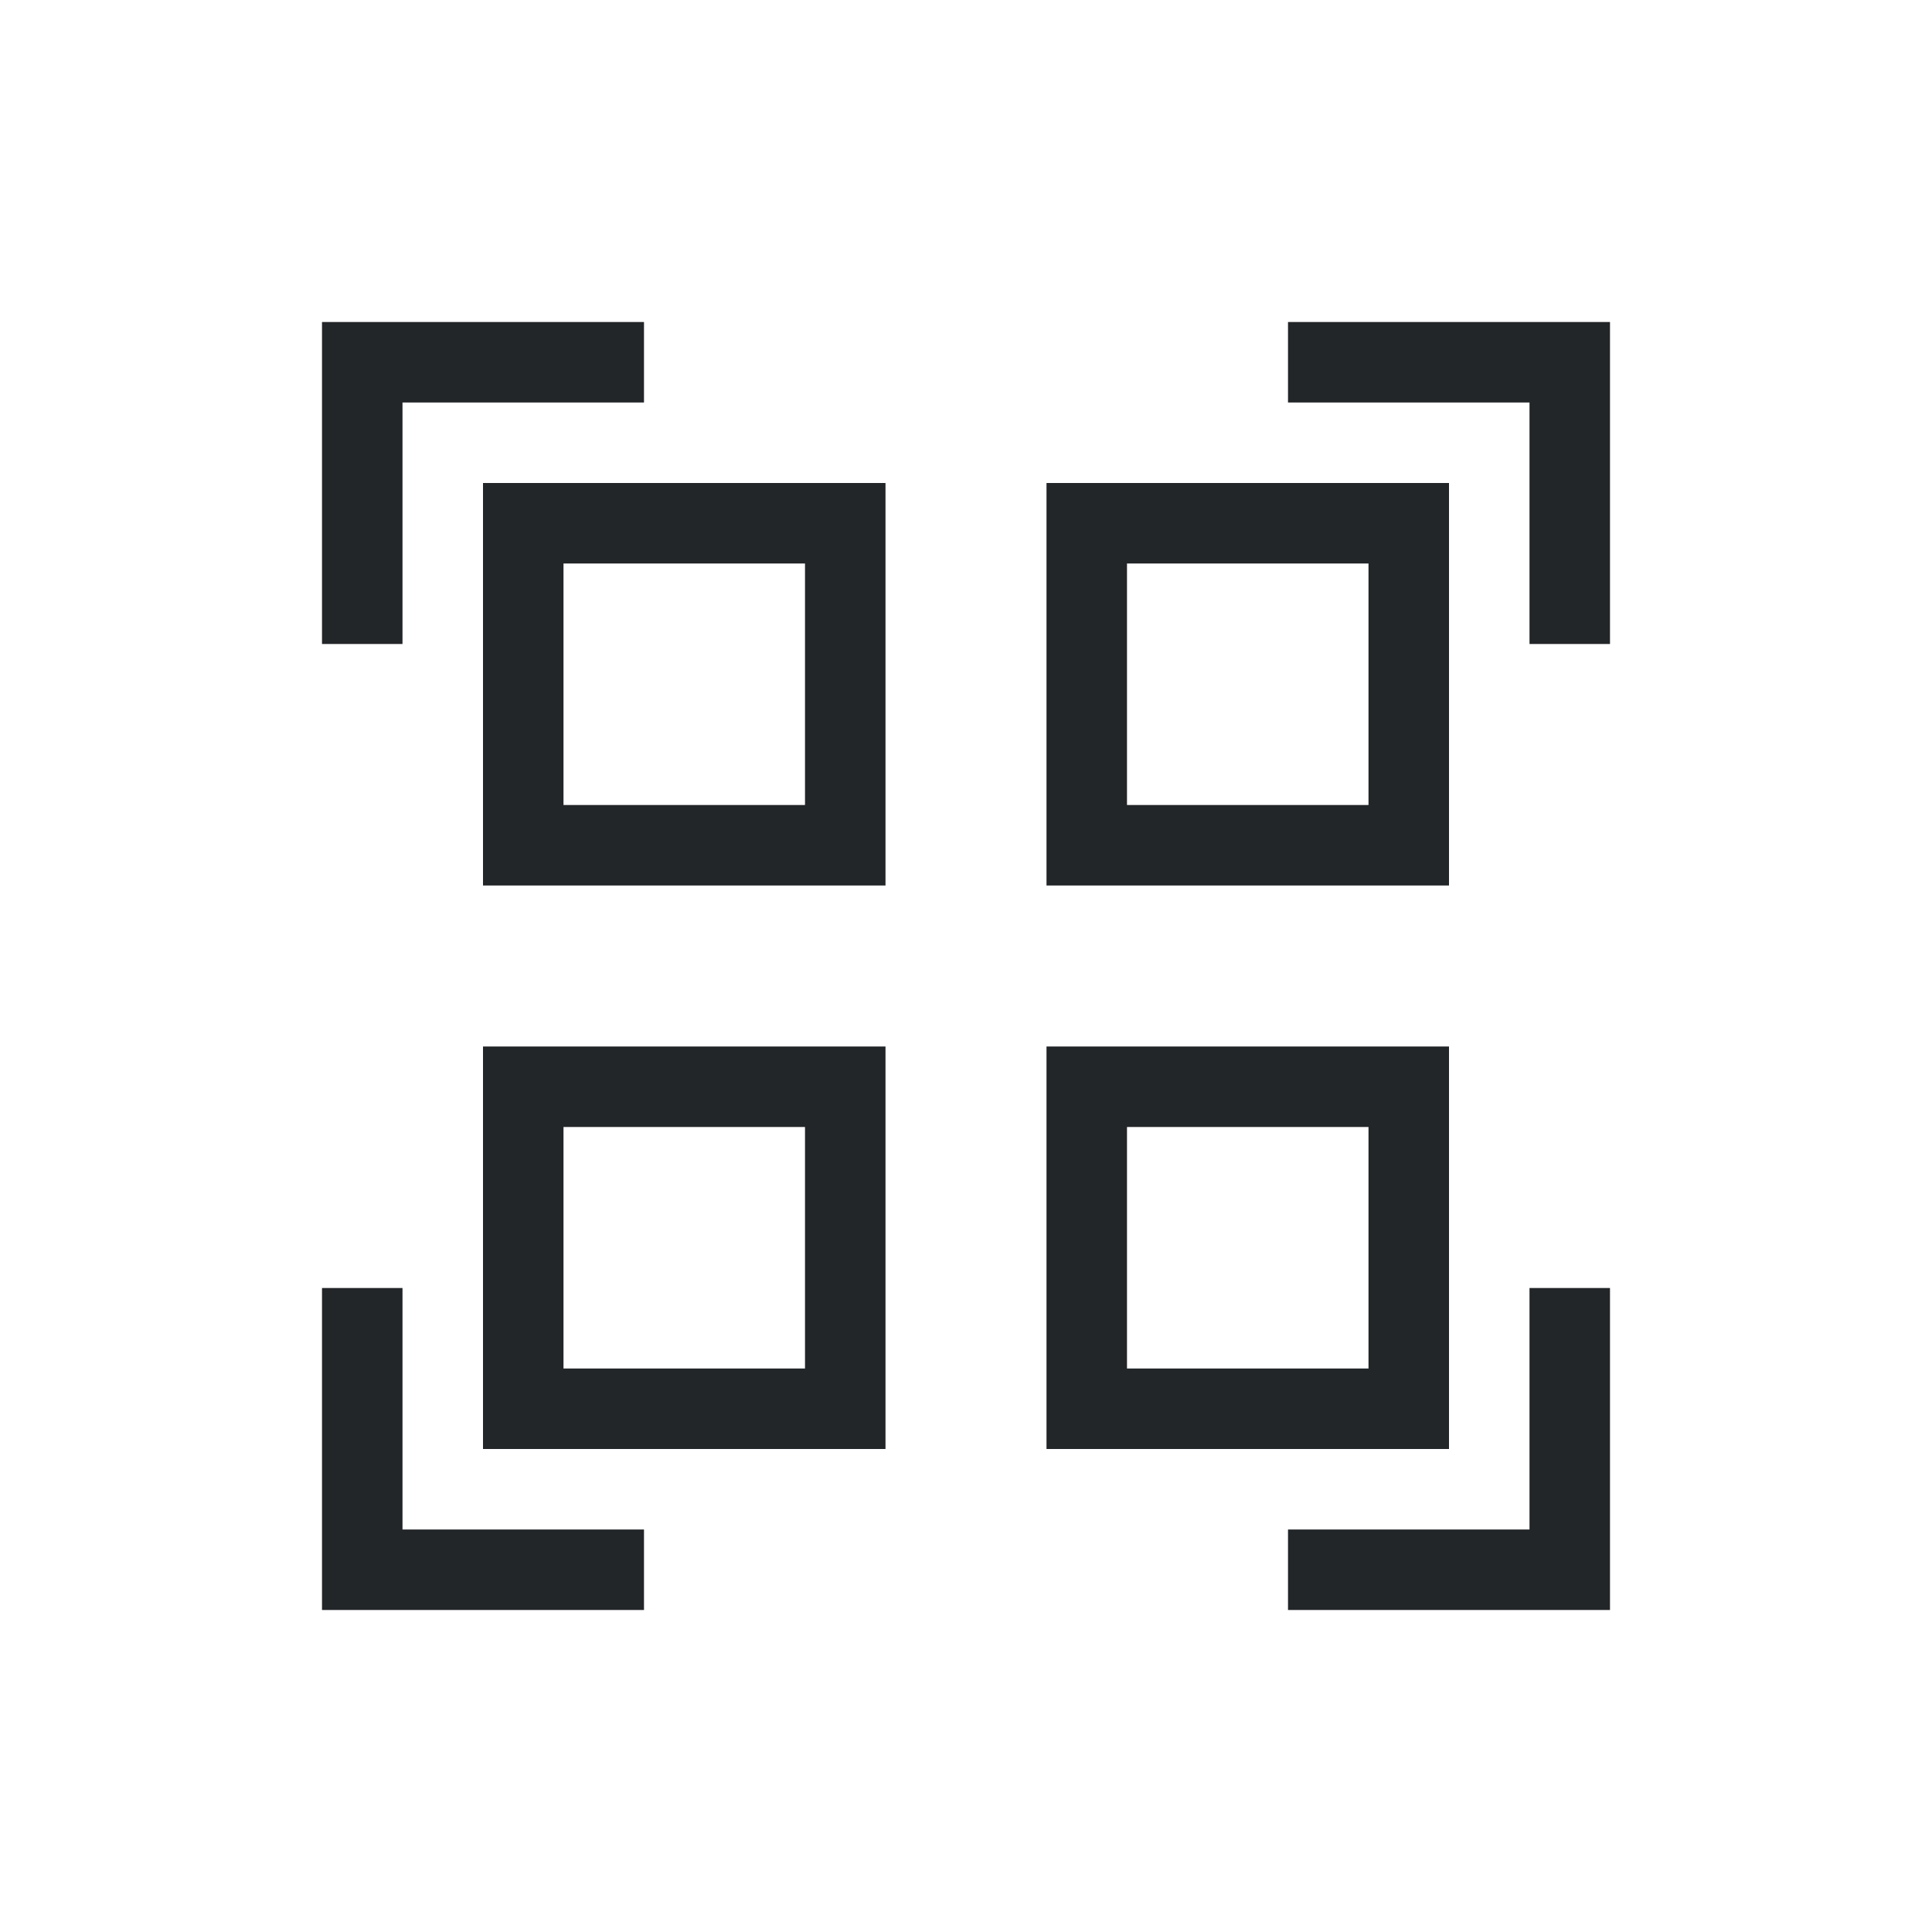
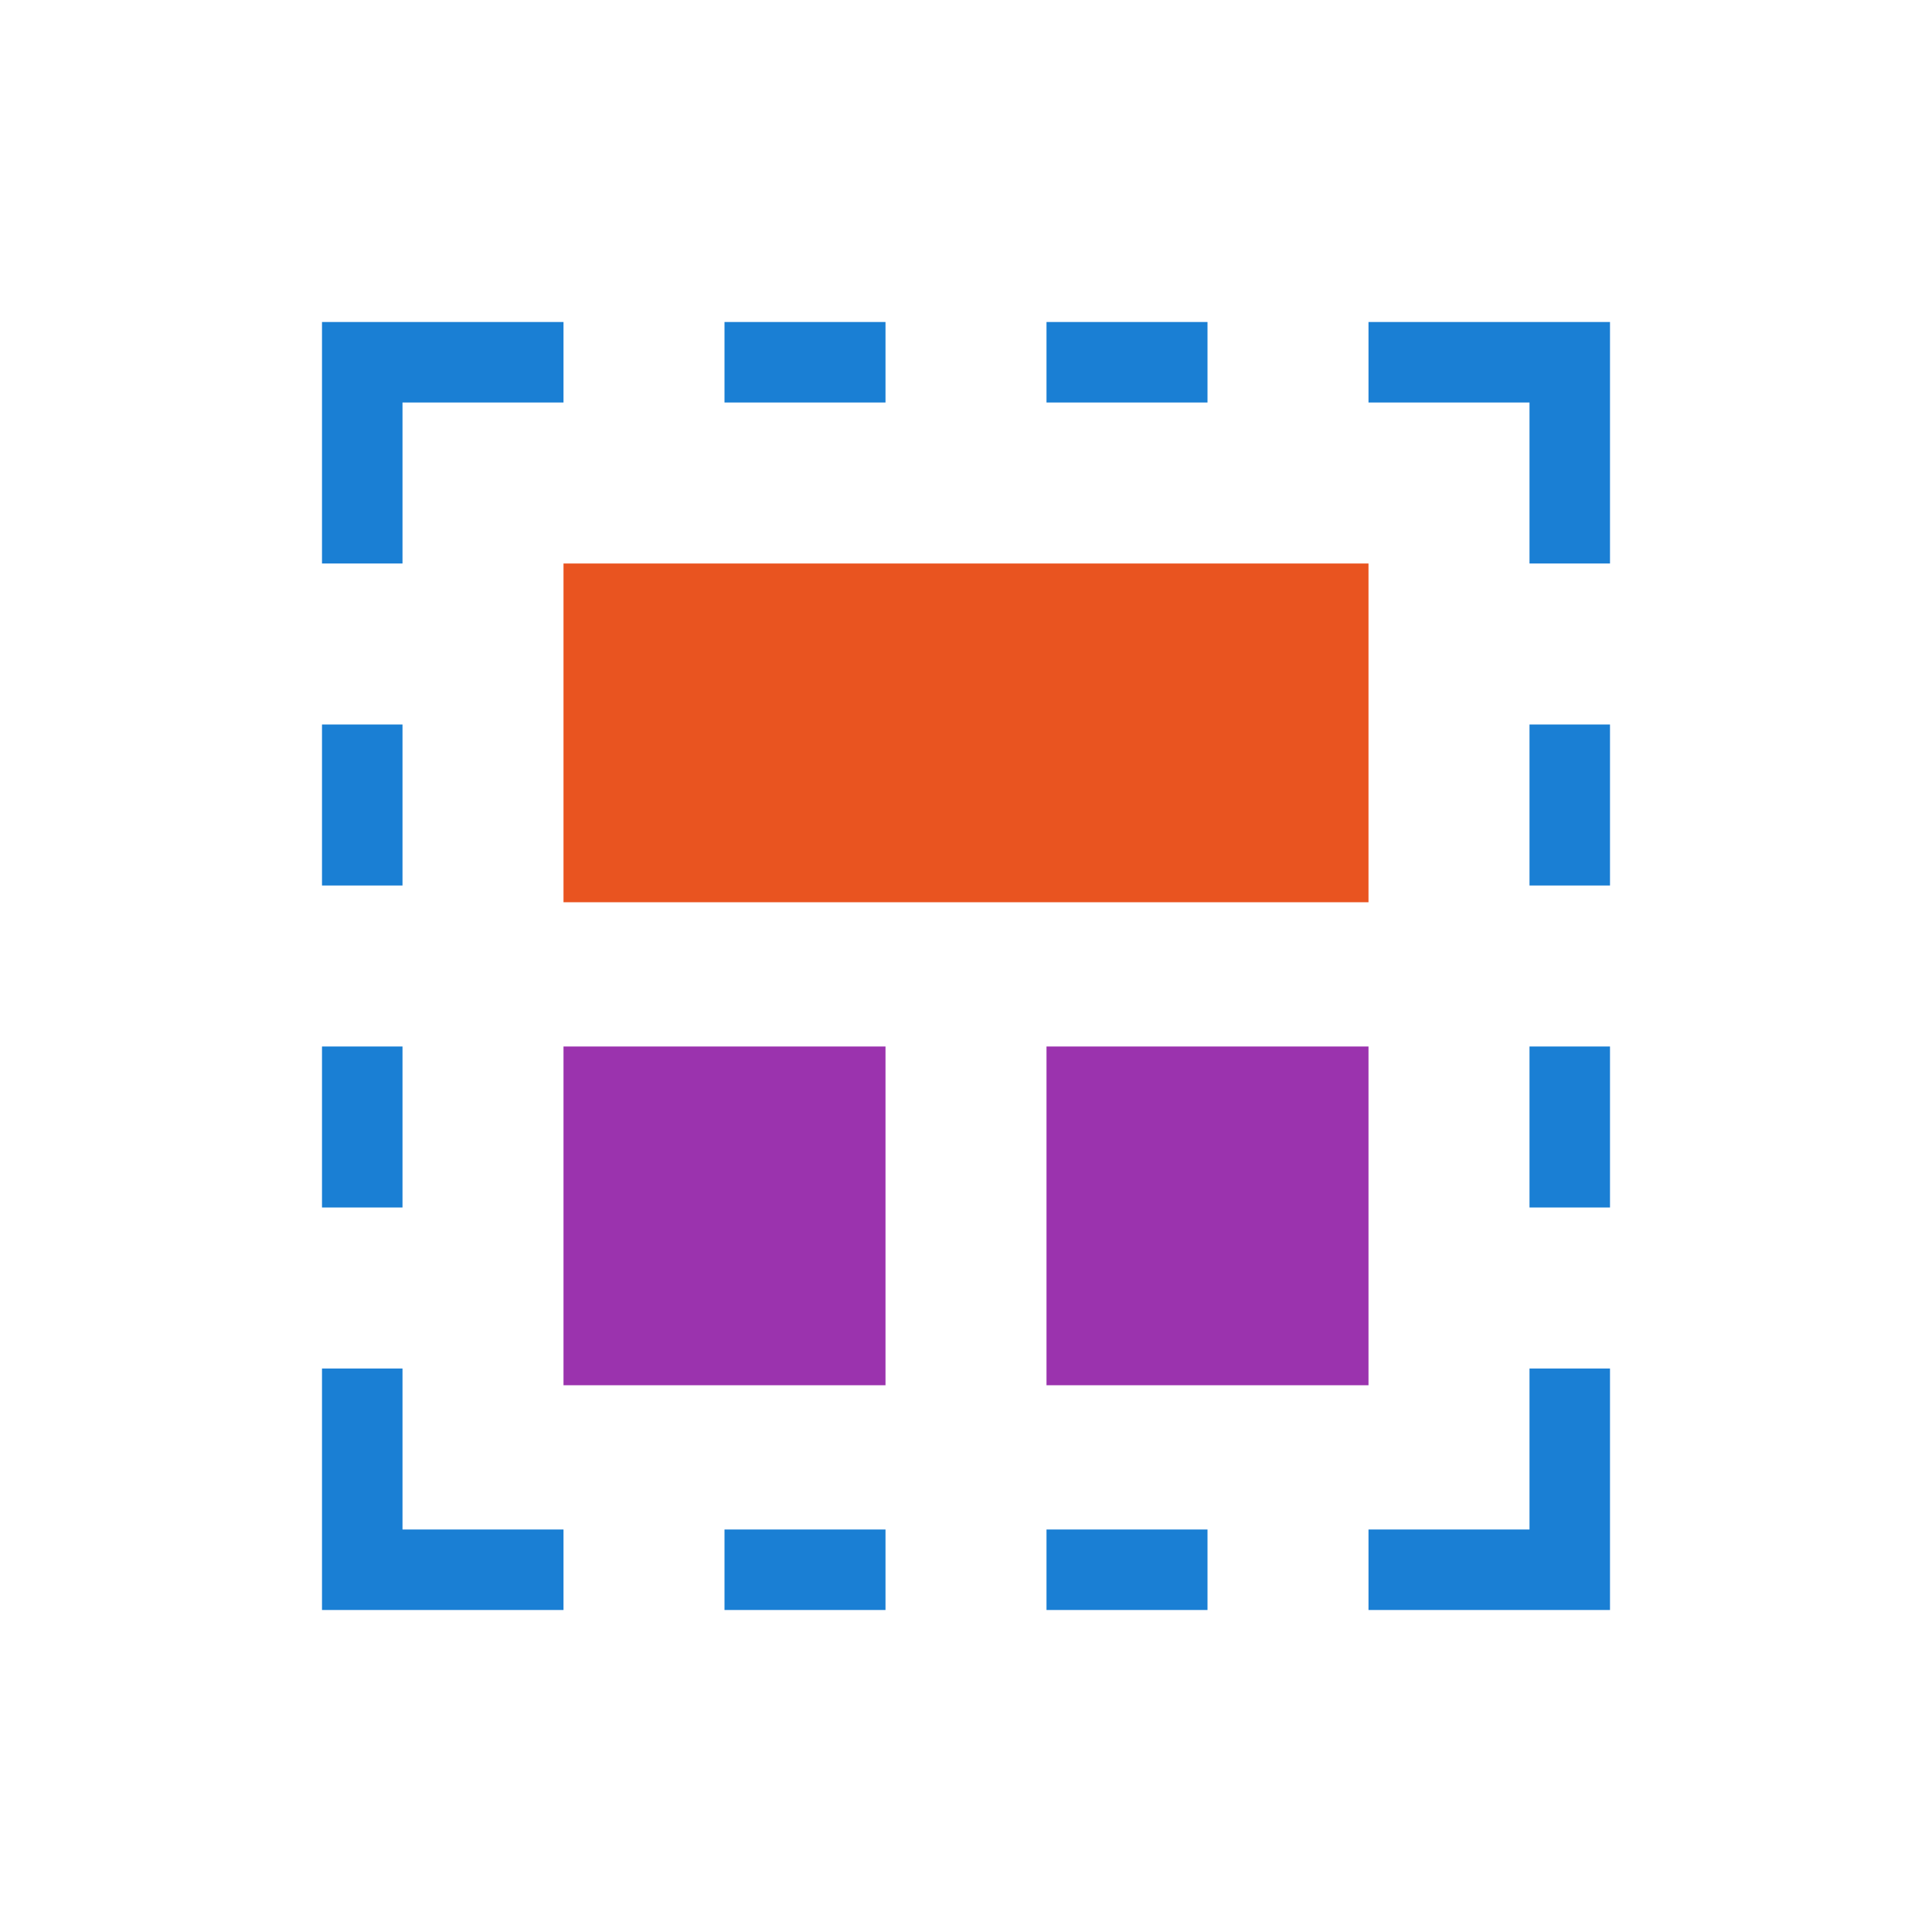
- <svg xmlns="http://www.w3.org/2000/svg" viewBox="0 0 24 24">
-   <path d="m4 4v1 3h1v-3h3v-1h-3zm12 0v1h3v3h1v-4zm-10 2v5h5v-5zm7 0v5h5v-5zm-6 1h3v3h-3zm7 0h3v3h-3zm-8 6v5h5v-5zm7 0v5h5v-5zm-6 1h3v3h-3zm7 0h3v3h-3zm-10 2v4h1 3v-1h-3v-3zm15 0v3h-3v1h4v-1-3z" fill="#232629" />
+ <svg xmlns="http://www.w3.org/2000/svg" viewBox="0 0 24 24" version="1.1" id="svg4">
+   <defs id="defs8" />
+   <rect style="opacity:1;fill:#e95420;fill-opacity:1;stroke:none;stroke-width:1.026;stroke-miterlimit:4;stroke-dasharray:none;stroke-dashoffset:0;stroke-opacity:1" id="rect909" width="10" height="4.208" x="7" y="7" />
+   <rect y="13" x="7" height="4.208" width="4" id="rect911" style="opacity:1;fill:#9b33ae;fill-opacity:1;stroke:none;stroke-width:0.649;stroke-miterlimit:4;stroke-dasharray:none;stroke-dashoffset:0;stroke-opacity:1" />
+   <rect style="opacity:1;fill:#9b33ae;fill-opacity:1;stroke:none;stroke-width:0.649;stroke-miterlimit:4;stroke-dasharray:none;stroke-dashoffset:0;stroke-opacity:1" id="rect913" width="4" height="4.208" x="13" y="13" />
+   <g id="g907" style="fill:#1a7fd4;fill-opacity:1" transform="translate(4,4)">
+     <path style="fill:#1a7fd4;fill-opacity:1;stroke:none;stroke-width:1px;stroke-linecap:butt;stroke-linejoin:miter;stroke-opacity:1" d="M 1,3 V 1 H 3 V 0 H 0 v 3 z" id="path842" />
+     <path style="fill:#1a7fd4;fill-opacity:1;stroke:none;stroke-width:1px;stroke-linecap:butt;stroke-linejoin:miter;stroke-opacity:1" d="m 1,13 v 2 h 2 v 1 H 0 v -3 z" id="path846" />
+     <rect style="opacity:1;fill:#1a7fd4;fill-opacity:1;stroke:none;stroke-width:0.816;stroke-miterlimit:4;stroke-dasharray:none;stroke-dashoffset:0;stroke-opacity:1" id="rect848" width="1" height="2" x="0" y="5" />
+     <rect y="9" x="0" height="2" width="1" id="rect850" style="opacity:1;fill:#1a7fd4;fill-opacity:1;stroke:none;stroke-width:0.816;stroke-miterlimit:4;stroke-dasharray:none;stroke-dashoffset:0;stroke-opacity:1" />
+     <g transform="matrix(0,1,1,0,0,0)" id="g874" style="fill:#1a7fd4;fill-opacity:1">
+       <rect style="opacity:1;fill:#1a7fd4;fill-opacity:1;stroke:none;stroke-width:0.816;stroke-miterlimit:4;stroke-dasharray:none;stroke-dashoffset:0;stroke-opacity:1" id="rect868" width="1" height="2" x="0" y="5" />
+       <rect y="9" x="0" height="2" width="1" id="rect870" style="opacity:1;fill:#1a7fd4;fill-opacity:1;stroke:none;stroke-width:0.816;stroke-miterlimit:4;stroke-dasharray:none;stroke-dashoffset:0;stroke-opacity:1" />
+     </g>
+     <g id="g880" transform="matrix(0,1,1,0,0,15)" style="fill:#1a7fd4;fill-opacity:1">
+       <rect y="5" x="0" height="2" width="1" id="rect876" style="opacity:1;fill:#1a7fd4;fill-opacity:1;stroke:none;stroke-width:0.816;stroke-miterlimit:4;stroke-dasharray:none;stroke-dashoffset:0;stroke-opacity:1" />
+       <rect style="opacity:1;fill:#1a7fd4;fill-opacity:1;stroke:none;stroke-width:0.816;stroke-miterlimit:4;stroke-dasharray:none;stroke-dashoffset:0;stroke-opacity:1" id="rect878" width="1" height="2" x="0" y="9" />
+     </g>
+     <g transform="matrix(-1,0,0,1,16,0)" id="g866" style="fill:#1a7fd4;fill-opacity:1">
+       <path id="path858" d="M 1,3 V 1 H 3 V 0 H 0 v 3 z" style="fill:#1a7fd4;fill-opacity:1;stroke:none;stroke-width:1px;stroke-linecap:butt;stroke-linejoin:miter;stroke-opacity:1" />
+       <path id="path860" d="m 1,13 v 2 h 2 v 1 H 0 v -3 z" style="fill:#1a7fd4;fill-opacity:1;stroke:none;stroke-width:1px;stroke-linecap:butt;stroke-linejoin:miter;stroke-opacity:1" />
+       <rect y="5" x="0" height="2" width="1" id="rect862" style="opacity:1;fill:#1a7fd4;fill-opacity:1;stroke:none;stroke-width:0.816;stroke-miterlimit:4;stroke-dasharray:none;stroke-dashoffset:0;stroke-opacity:1" />
+       <rect style="opacity:1;fill:#1a7fd4;fill-opacity:1;stroke:none;stroke-width:0.816;stroke-miterlimit:4;stroke-dasharray:none;stroke-dashoffset:0;stroke-opacity:1" id="rect864" width="1" height="2" x="0" y="9" />
+     </g>
+   </g>
</svg>
